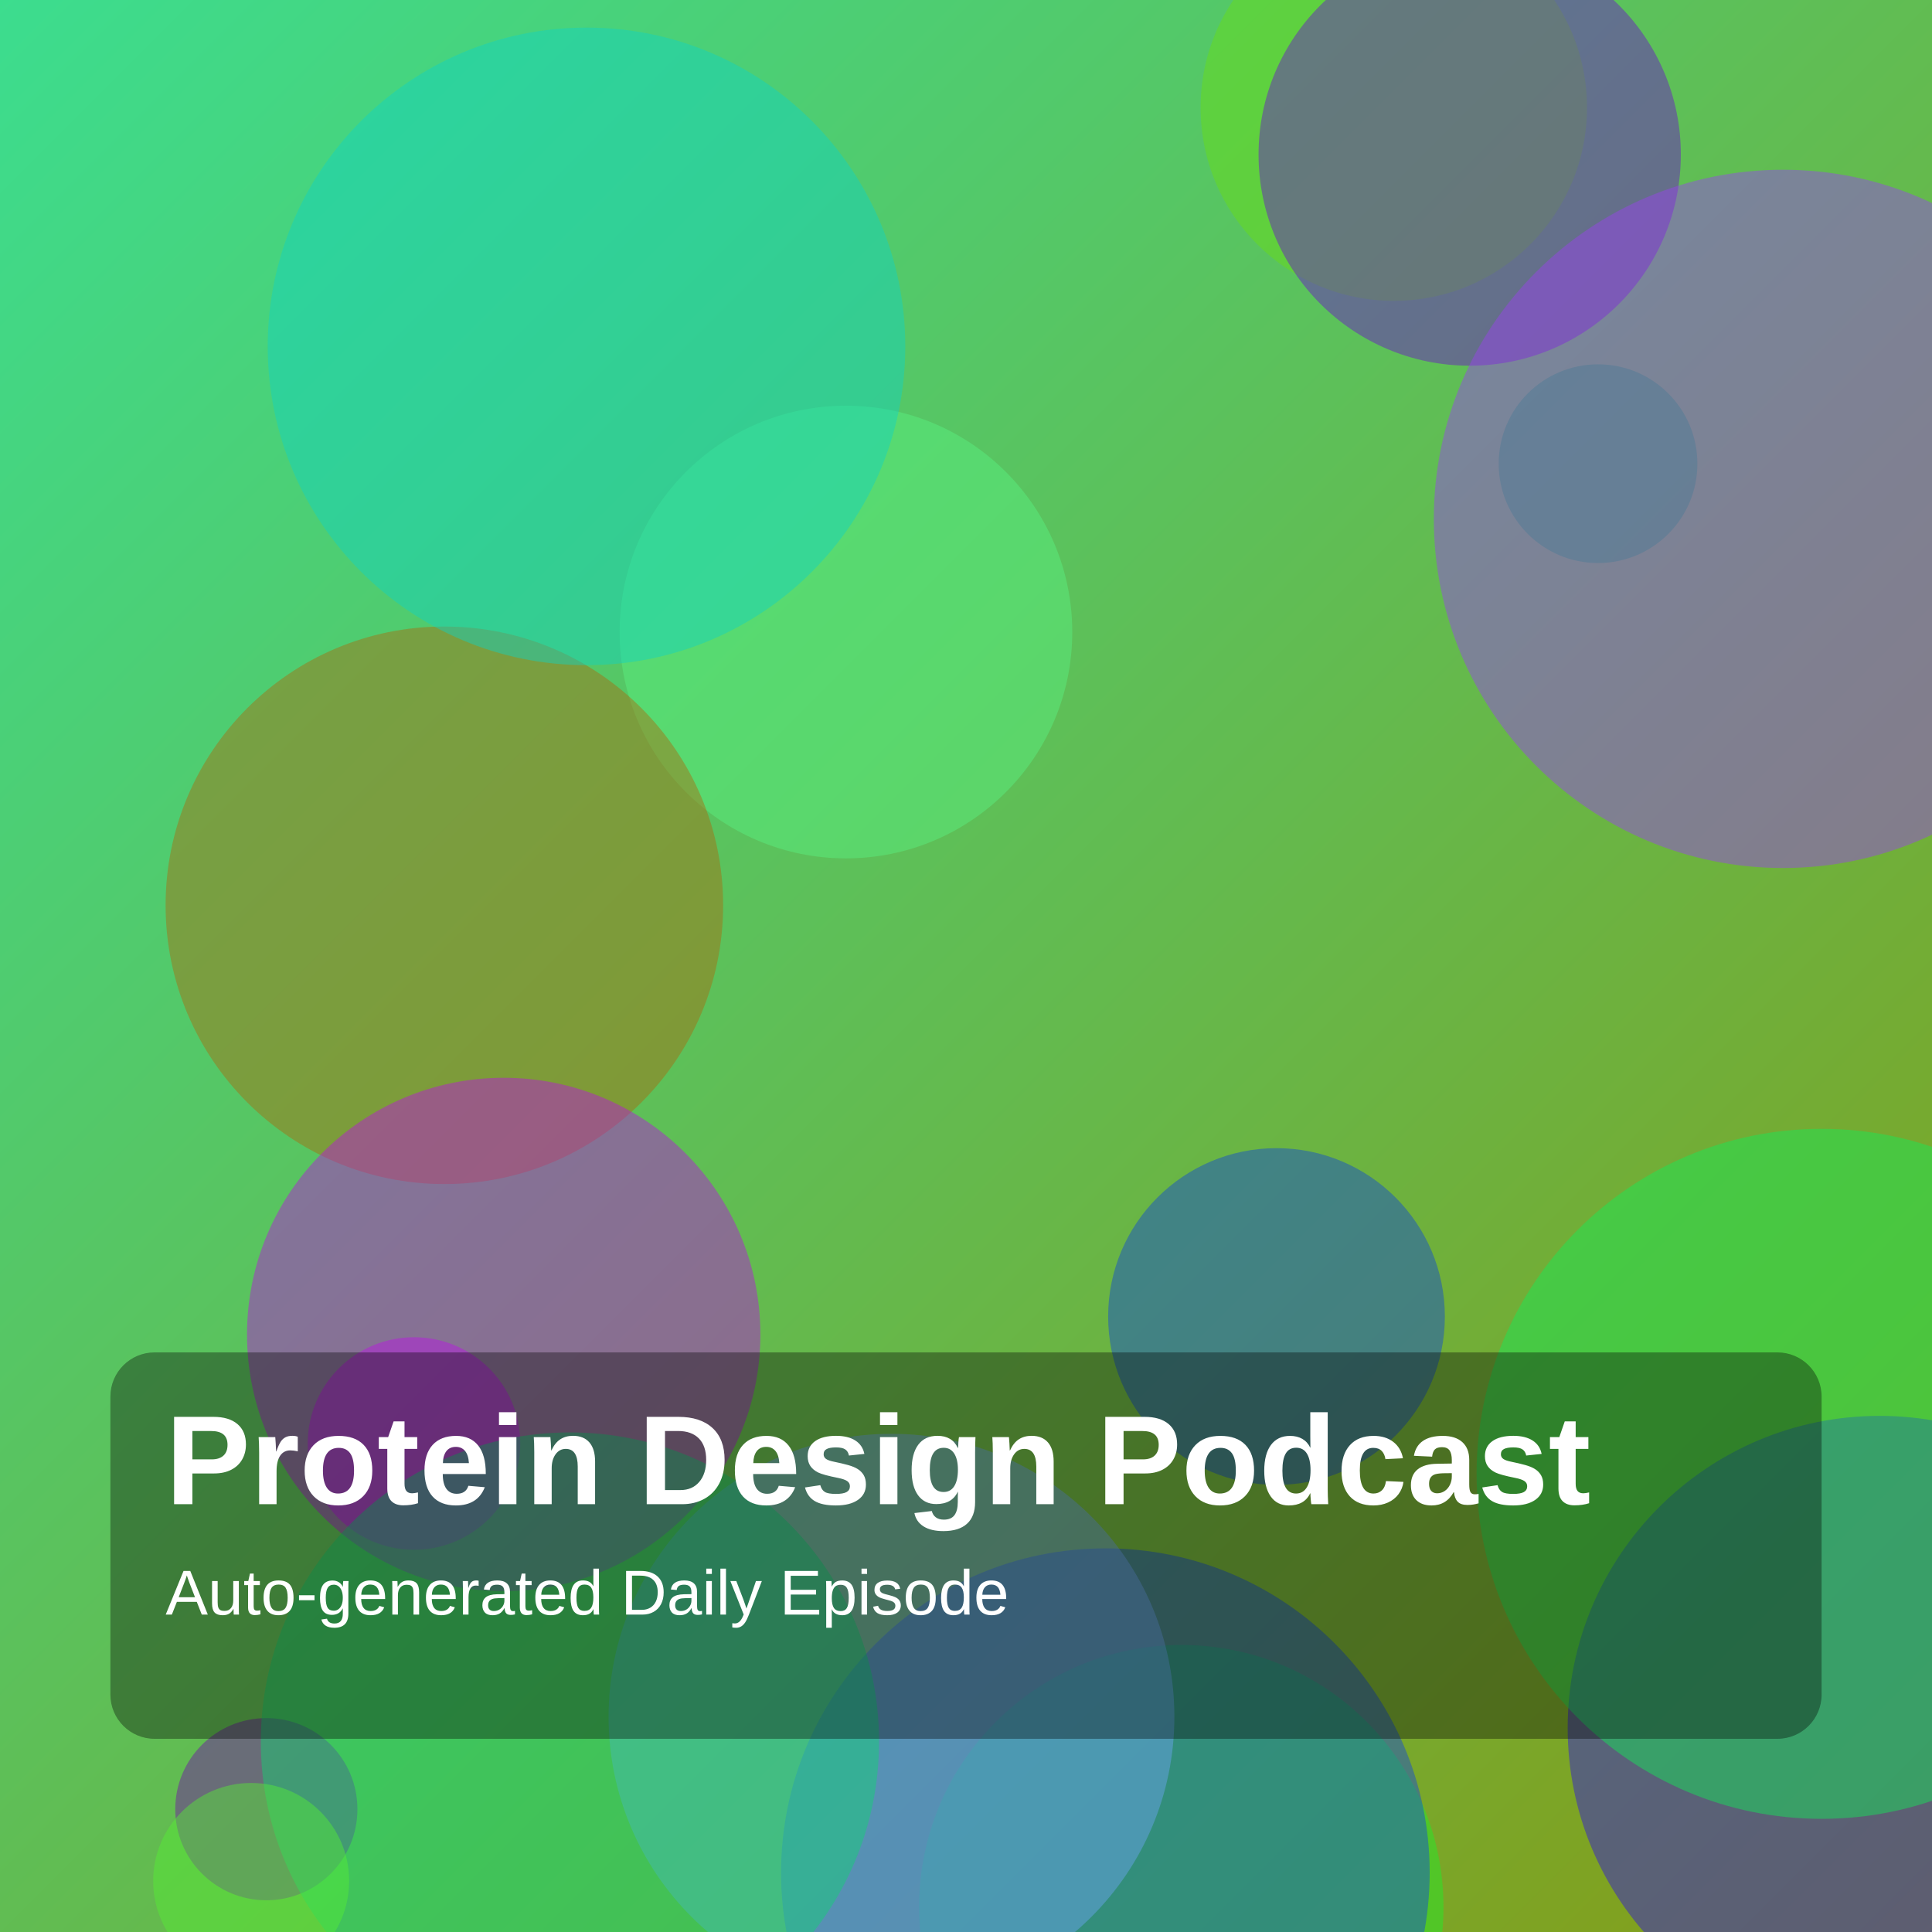
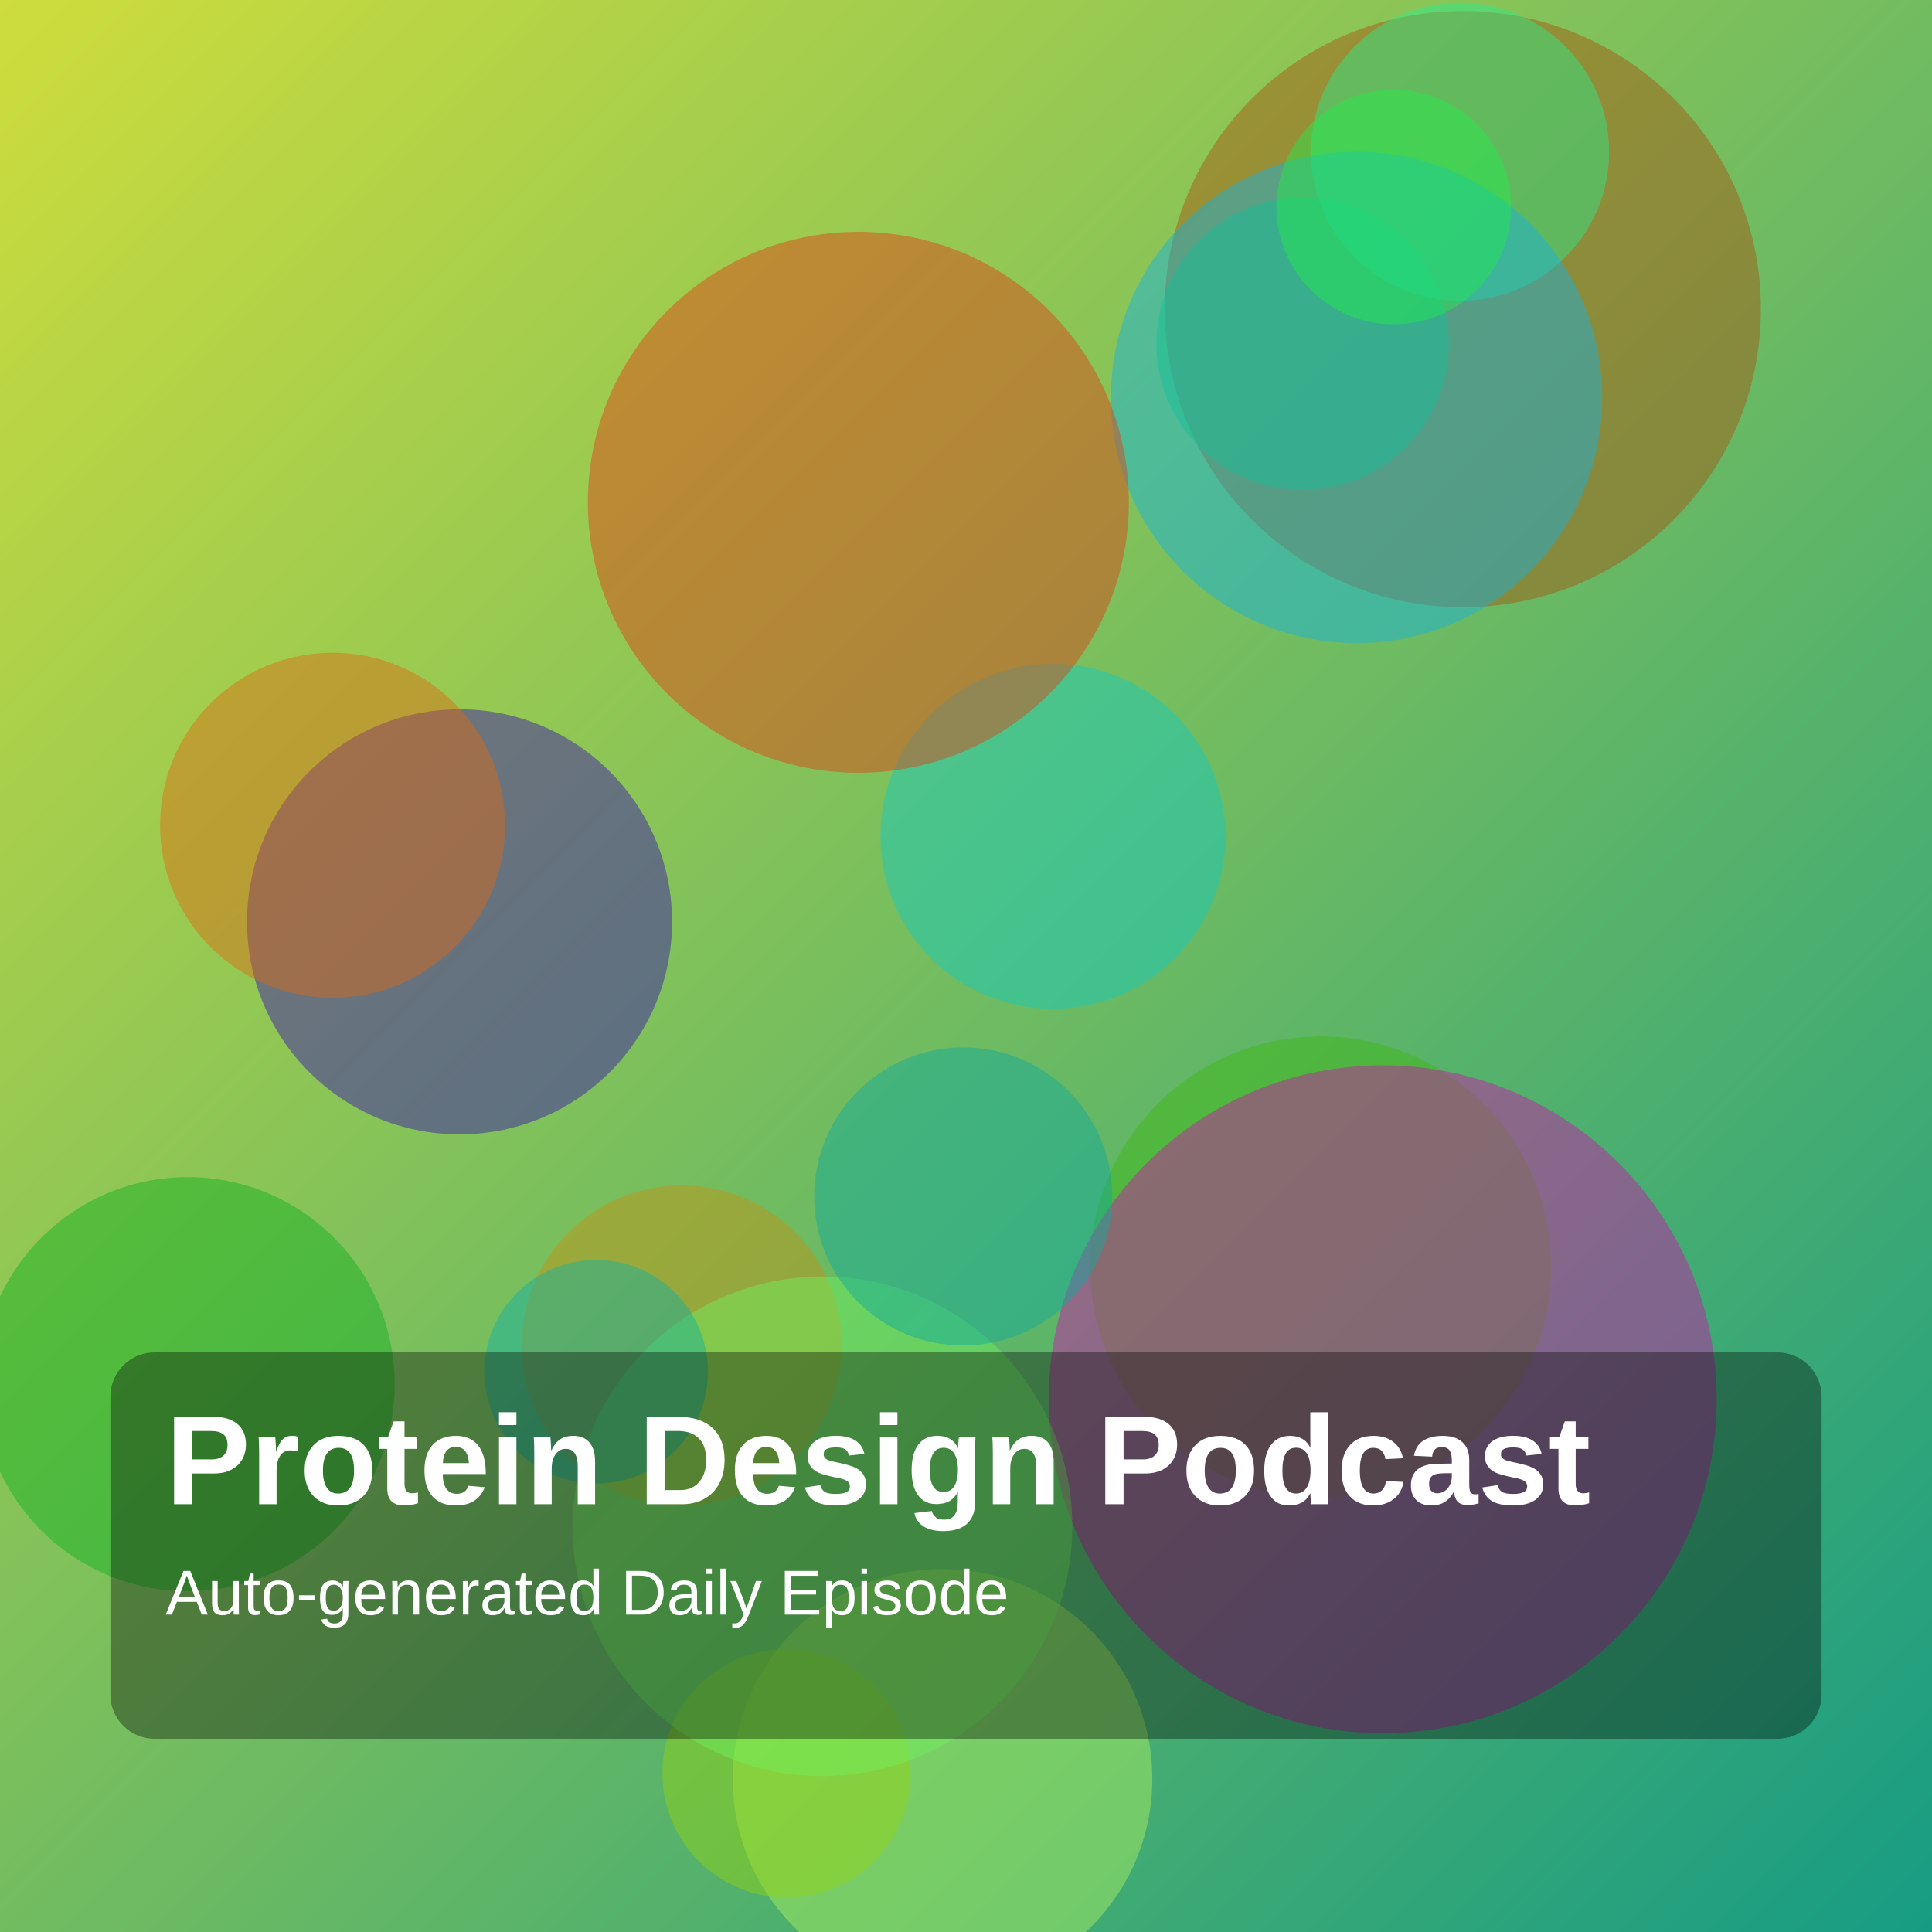
<svg xmlns="http://www.w3.org/2000/svg" width="1400" height="1400" viewBox="0 0 1400 1400">
  <defs>
    <linearGradient id="g" x1="0" y1="0" x2="1" y2="1">
-       <stop offset="0%" stop-color="hsl(151,70%,55%)" />
-       <stop offset="100%" stop-color="hsl(70,75%,35%)" />
+       <stop offset="0%" stop-color="hsl(65,70%,55%)" />
+       <stop offset="100%" stop-color="hsl(169,75%,35%)" />
    </linearGradient>
  </defs>
  <rect width="100%" height="100%" fill="url(#g)" />
-   <circle cx="1362" cy="1252" r="226" fill="hsla(248,85%,47%,0.45)" />
-   <circle cx="1010" cy="78" r="140" fill="hsla(94,85%,47%,0.45)" />
-   <circle cx="856" cy="1382" r="190" fill="hsla(124,85%,52%,0.45)" />
-   <circle cx="925" cy="954" r="122" fill="hsla(223,85%,45%,0.45)" />
-   <circle cx="193" cy="1311" r="66" fill="hsla(279,85%,36%,0.45)" />
-   <circle cx="613" cy="458" r="164" fill="hsla(136,85%,65%,0.45)" />
-   <circle cx="1158" cy="336" r="72" fill="hsla(144,85%,36%,0.45)" />
-   <circle cx="801" cy="1357" r="235" fill="hsla(224,85%,46%,0.45)" />
-   <circle cx="300" cy="1046" r="77" fill="hsla(287,85%,50%,0.45)" />
-   <circle cx="322" cy="656" r="202" fill="hsla(36,85%,36%,0.45)" />
-   <circle cx="646" cy="1244" r="205" fill="hsla(215,85%,69%,0.45)" />
-   <circle cx="1065" cy="112" r="153" fill="hsla(269,85%,43%,0.45)" />
-   <circle cx="365" cy="967" r="186" fill="hsla(289,85%,47%,0.45)" />
-   <circle cx="1320" cy="1068" r="250" fill="hsla(139,85%,50%,0.45)" />
-   <circle cx="425" cy="251" r="231" fill="hsla(174,85%,45%,0.45)" />
-   <circle cx="413" cy="1262" r="224" fill="hsla(150,85%,45%,0.45)" />
-   <circle cx="1292" cy="376" r="253" fill="hsla(270,85%,60%,0.45)" />
-   <circle cx="182" cy="1363" r="71" fill="hsla(109,85%,57%,0.45)" />
+   <circle cx="683" cy="1289" r="152" fill="hsla(87,85%,66%,0.45)" />
+   <circle cx="1060" cy="224" r="216" fill="hsla(26,85%,36%,0.45)" />
+   <circle cx="957" cy="918" r="167" fill="hsla(104,85%,39%,0.45)" />
+   <circle cx="763" cy="606" r="125" fill="hsla(178,85%,43%,0.45)" />
+   <circle cx="570" cy="1285" r="90" fill="hsla(80,85%,45%,0.45)" />
+   <circle cx="494" cy="975" r="116" fill="hsla(42,85%,42%,0.45)" />
+   <circle cx="944" cy="249" r="106" fill="hsla(143,85%,44%,0.45)" />
+   <circle cx="1058" cy="110" r="108" fill="hsla(151,85%,54%,0.45)" />
+   <circle cx="983" cy="288" r="178" fill="hsla(194,85%,48%,0.45)" />
+   <circle cx="333" cy="668" r="154" fill="hsla(256,85%,37%,0.45)" />
+   <circle cx="1002" cy="1014" r="242" fill="hsla(311,85%,44%,0.45)" />
+   <circle cx="596" cy="1106" r="181" fill="hsla(113,85%,66%,0.45)" />
+   <circle cx="136" cy="1003" r="150" fill="hsla(127,85%,37%,0.45)" />
+   <circle cx="698" cy="867" r="108" fill="hsla(176,85%,36%,0.45)" />
+   <circle cx="241" cy="598" r="125" fill="hsla(26,85%,47%,0.45)" />
+   <circle cx="432" cy="994" r="81" fill="hsla(175,85%,38%,0.45)" />
+   <circle cx="1010" cy="150" r="85" fill="hsla(132,85%,53%,0.45)" />
+   <circle cx="622" cy="364" r="196" fill="hsla(12,85%,48%,0.45)" />
  <rect x="80" y="980" width="1240" height="280" rx="32" fill="rgba(0,0,0,0.35)" />
  <text x="120" y="1090" fill="white" font-size="92" font-family="Arial, Helvetica, sans-serif" font-weight="700">Protein Design Podcast</text>
  <text x="120" y="1170" fill="white" font-size="46" font-family="Arial, Helvetica, sans-serif">Auto-generated Daily Episode</text>
</svg>
